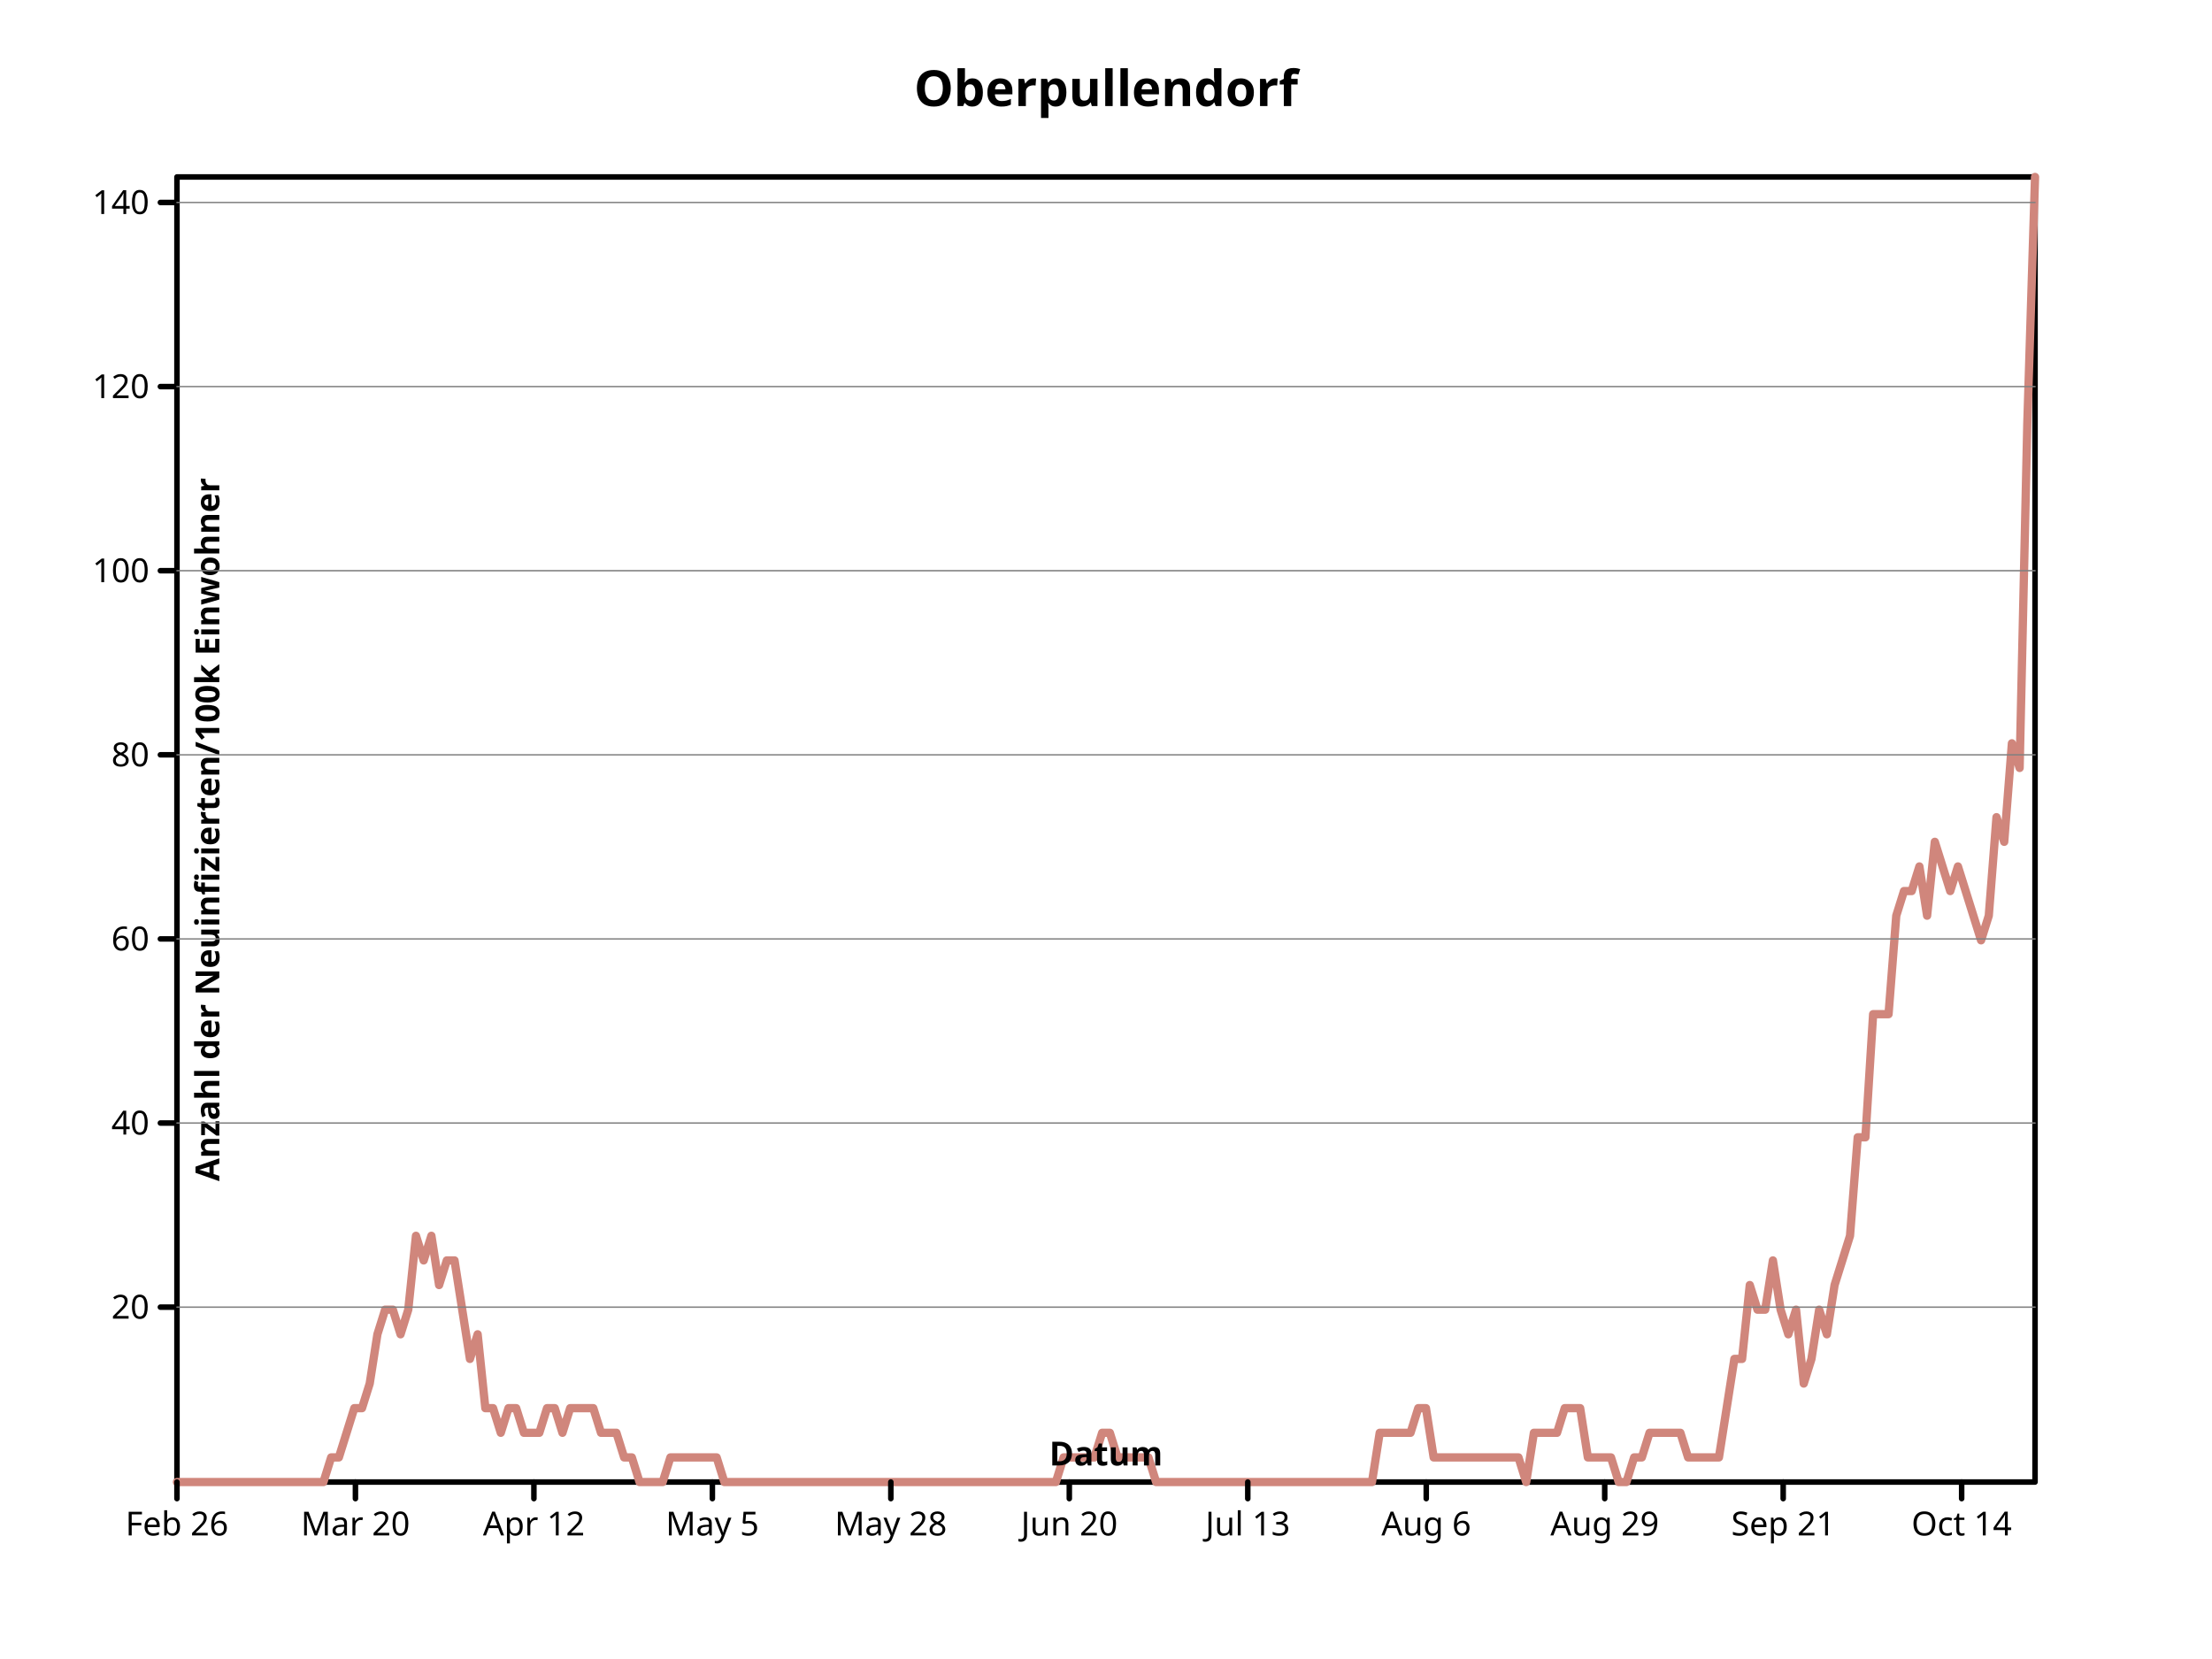
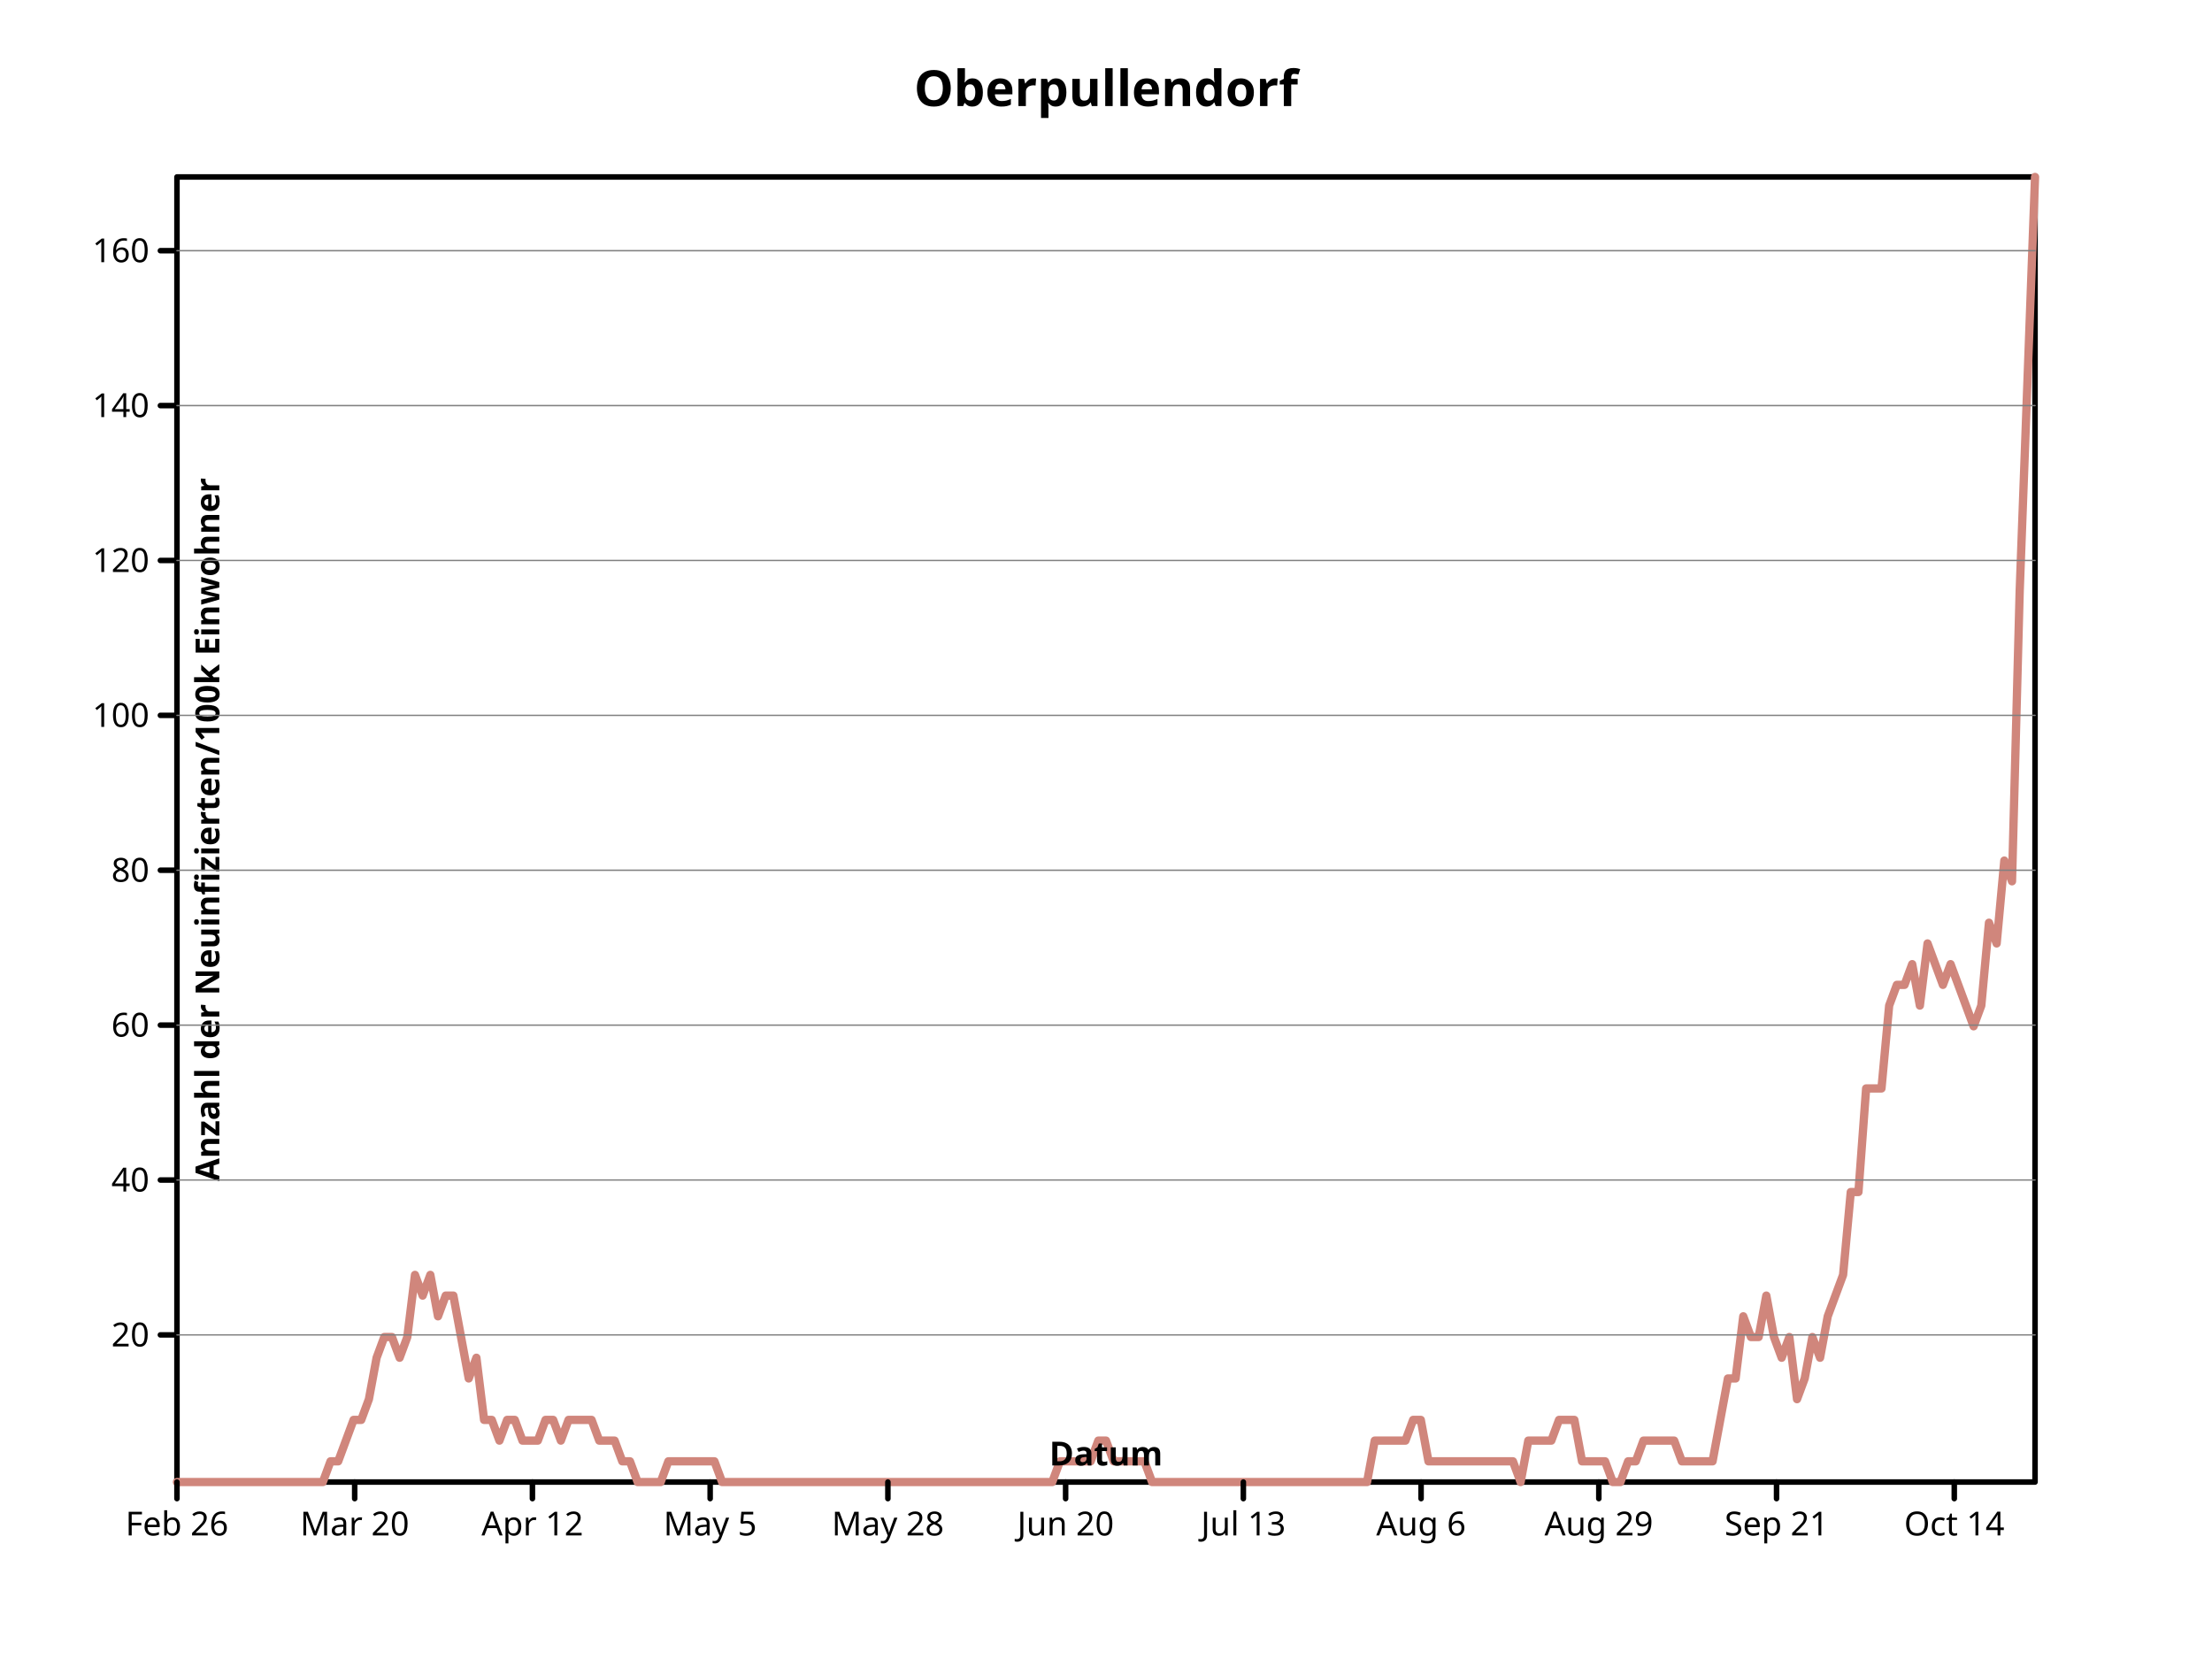
- <svg xmlns="http://www.w3.org/2000/svg" height="600" viewbox="0 0 800 600" preserveAspectRatio="xMidYMid meet" width="800">
+ <svg xmlns="http://www.w3.org/2000/svg" width="800" height="600" viewbox="0 0 800 600" preserveAspectRatio="xMidYMid meet">
  <defs>
-     <marker viewBox="0 0 10 10 " refX="5" refY="5" markerUnits="userSpaceOnUse" markerWidth="2%" markerHeight="2%" id="circle">
+     <marker refX="5" refY="5" markerUnits="userSpaceOnUse" markerWidth="2%" markerHeight="2%" id="circle" viewBox="0 0 10 10 ">
      <circle stroke="black" cx="5" cy="5" r="3" fill="none" />
    </marker>
    <marker viewBox="0 0 10 10 " refX="5" refY="5" markerUnits="userSpaceOnUse" markerWidth="2%" markerHeight="2%" id="filled-circle">
-       <circle stroke="none" cx="5" cy="5" r="3" fill="black" />
+       <circle cx="5" cy="5" r="3" fill="black" stroke="none" />
    </marker>
-     <marker markerHeight="2%" id="square" viewBox="0 0 10 10 " refX="5" refY="5" markerUnits="userSpaceOnUse" markerWidth="2%">
-       <rect stroke="black" x="2" y="2" width="6" height="6" fill="none" />
+     <marker viewBox="0 0 10 10 " refX="5" refY="5" markerUnits="userSpaceOnUse" markerWidth="2%" markerHeight="2%" id="square">
+       <rect height="6" fill="none" stroke="black" x="2" y="2" width="6" />
    </marker>
-     <marker refY="5" markerUnits="userSpaceOnUse" markerWidth="2%" markerHeight="2%" id="filled-square" viewBox="0 0 10 10 " refX="5">
+     <marker markerHeight="2%" id="filled-square" viewBox="0 0 10 10 " refX="5" refY="5" markerUnits="userSpaceOnUse" markerWidth="2%">
      <rect fill="black" stroke="none" x="2" y="2" width="6" height="6" />
    </marker>
  </defs>
  <g fill="none" stroke="black" stroke-width="2px" stroke-linecap="round" stroke-linejoin="round">
-     <rect height="472" vector-effect="non-scaling-stroke" x="64" y="64" width="672" />
-     <g fill="black" font-size="18px" font-weight="bold" text-anchor="middle" font-family="sans-serif" font-style="normal" dominant-baseline="middle">
-       <text vector-effect="non-scaling-stroke" x="400" y="32" dominant-baseline="middle" stroke="none">Oberpullendorf</text>
+     <rect width="672" height="472" vector-effect="non-scaling-stroke" x="64" y="64" />
+     <g text-anchor="middle" dominant-baseline="middle" fill="black" font-size="18px" font-weight="bold" font-family="sans-serif" font-style="normal">
+       <text stroke="none" vector-effect="non-scaling-stroke" x="400" y="32" dominant-baseline="middle">Oberpullendorf</text>
    </g>
-     <g stroke-width="3px" stroke-linecap="round" text-anchor="middle" stroke="hsl(7, 47%, 65%)" font-size="18px" stroke-linejoin="round" font-style="normal" dominant-baseline="middle" transform="translate(64 536 )scale(1 -1 )" fill="none" font-weight="bold" font-family="sans-serif">
-       <path vector-effect="non-scaling-stroke" d="M0,0 L2.788382e+00,0 L5.576763e+00,0 L8.365145e+00,0 L1.115353e+01,0 L1.394191e+01,0 L1.673029e+01,0 L1.951867e+01,0 L2.230705e+01,0 L2.509544e+01,0 L2.788382e+01,0 L3.067220e+01,0 L3.346058e+01,0 L3.624896e+01,0 L3.903734e+01,0 L4.182573e+01,0 L4.461411e+01,0 L4.740249e+01,0 L5.019087e+01,0 L5.297925e+01,0 L5.576763e+01,8.905659e+00 L5.855602e+01,8.905659e+00 L6.134440e+01,1.781132e+01 L6.413278e+01,2.671698e+01 L6.692116e+01,2.671698e+01 L6.970954e+01,3.562262e+01 L7.249793e+01,5.343397e+01 L7.528631e+01,6.233962e+01 L7.807469e+01,6.233962e+01 L8.086307e+01,5.343397e+01 L8.365145e+01,6.233962e+01 L8.643983e+01,8.905659e+01 L8.922822e+01,8.015093e+01 L9.201660e+01,8.905659e+01 L9.480498e+01,7.124528e+01 L9.759336e+01,8.015093e+01 L1.003817e+02,8.015093e+01 L1.031701e+02,6.233962e+01 L1.059585e+02,4.452831e+01 L1.087469e+02,5.343397e+01 L1.115353e+02,2.671698e+01 L1.143237e+02,2.671698e+01 L1.171120e+02,1.781132e+01 L1.199004e+02,2.671698e+01 L1.226888e+02,2.671698e+01 L1.254772e+02,1.781132e+01 L1.282656e+02,1.781132e+01 L1.310539e+02,1.781132e+01 L1.338423e+02,2.671698e+01 L1.366307e+02,2.671698e+01 L1.394191e+02,1.781132e+01 L1.422075e+02,2.671698e+01 L1.449959e+02,2.671698e+01 L1.477842e+02,2.671698e+01 L1.505726e+02,2.671698e+01 L1.533610e+02,1.781132e+01 L1.561494e+02,1.781132e+01 L1.589378e+02,1.781132e+01 L1.617261e+02,8.905659e+00 L1.645145e+02,8.905659e+00 L1.673029e+02,0 L1.700913e+02,0 L1.728797e+02,0 L1.756680e+02,0 L1.784564e+02,8.905659e+00 L1.812448e+02,8.905659e+00 L1.840332e+02,8.905659e+00 L1.868216e+02,8.905659e+00 L1.896100e+02,8.905659e+00 L1.923983e+02,8.905659e+00 L1.951867e+02,8.905659e+00 L1.979751e+02,0 L2.007635e+02,0 L2.035519e+02,0 L2.063402e+02,0 L2.091286e+02,0 L2.119170e+02,0 L2.147054e+02,0 L2.174938e+02,0 L2.202822e+02,0 L2.230705e+02,0 L2.258589e+02,0 L2.286473e+02,0 L2.314357e+02,0 L2.342241e+02,0 L2.370124e+02,0 L2.398008e+02,0 L2.425892e+02,0 L2.453776e+02,0 L2.481660e+02,0 L2.509544e+02,0 L2.537427e+02,0 L2.565311e+02,0 L2.593195e+02,0 L2.621079e+02,0 L2.648963e+02,0 L2.676846e+02,0 L2.704730e+02,0 L2.732614e+02,0 L2.760498e+02,0 L2.788382e+02,0 L2.816266e+02,0 L2.844149e+02,0 L2.872033e+02,0 L2.899917e+02,0 L2.927801e+02,0 L2.955685e+02,0 L2.983568e+02,0 L3.011452e+02,0 L3.039336e+02,0 L3.067220e+02,0 L3.095104e+02,0 L3.122988e+02,0 L3.150871e+02,0 L3.178755e+02,0 L3.206639e+02,8.905659e+00 L3.234523e+02,8.905659e+00 L3.262407e+02,8.905659e+00 L3.290290e+02,8.905659e+00 L3.318174e+02,8.905659e+00 L3.346058e+02,1.781132e+01 L3.373942e+02,1.781132e+01 L3.401826e+02,8.905659e+00 L3.429710e+02,8.905659e+00 L3.457593e+02,8.905659e+00 L3.485477e+02,8.905659e+00 L3.513361e+02,8.905659e+00 L3.541245e+02,0 L3.569129e+02,0 L3.597012e+02,0 L3.624896e+02,0 L3.652780e+02,0 L3.680664e+02,0 L3.708548e+02,0 L3.736432e+02,0 L3.764315e+02,0 L3.792199e+02,0 L3.820083e+02,0 L3.847967e+02,0 L3.875851e+02,0 L3.903734e+02,0 L3.931618e+02,0 L3.959502e+02,0 L3.987386e+02,0 L4.015270e+02,0 L4.043154e+02,0 L4.071037e+02,0 L4.098921e+02,0 L4.126805e+02,0 L4.154689e+02,0 L4.182573e+02,0 L4.210456e+02,0 L4.238340e+02,0 L4.266224e+02,0 L4.294108e+02,0 L4.321992e+02,0 L4.349876e+02,1.781132e+01 L4.377759e+02,1.781132e+01 L4.405643e+02,1.781132e+01 L4.433527e+02,1.781132e+01 L4.461411e+02,1.781132e+01 L4.489295e+02,2.671698e+01 L4.517178e+02,2.671698e+01 L4.545062e+02,8.905659e+00 L4.572946e+02,8.905659e+00 L4.600830e+02,8.905659e+00 L4.628714e+02,8.905659e+00 L4.656598e+02,8.905659e+00 L4.684481e+02,8.905659e+00 L4.712365e+02,8.905659e+00 L4.740249e+02,8.905659e+00 L4.768133e+02,8.905659e+00 L4.796017e+02,8.905659e+00 L4.823900e+02,8.905659e+00 L4.851784e+02,8.905659e+00 L4.879668e+02,0 L4.907552e+02,1.781132e+01 L4.935436e+02,1.781132e+01 L4.963320e+02,1.781132e+01 L4.991203e+02,1.781132e+01 L5.019087e+02,2.671698e+01 L5.046971e+02,2.671698e+01 L5.074855e+02,2.671698e+01 L5.102739e+02,8.905659e+00 L5.130622e+02,8.905659e+00 L5.158506e+02,8.905659e+00 L5.186390e+02,8.905659e+00 L5.214274e+02,0 L5.242158e+02,0 L5.270041e+02,8.905659e+00 L5.297925e+02,8.905659e+00 L5.325809e+02,1.781132e+01 L5.353693e+02,1.781132e+01 L5.381577e+02,1.781132e+01 L5.409461e+02,1.781132e+01 L5.437344e+02,1.781132e+01 L5.465228e+02,8.905659e+00 L5.493112e+02,8.905659e+00 L5.520996e+02,8.905659e+00 L5.548880e+02,8.905659e+00 L5.576763e+02,8.905659e+00 L5.604647e+02,2.671698e+01 L5.632531e+02,4.452831e+01 L5.660415e+02,4.452831e+01 L5.688299e+02,7.124528e+01 L5.716183e+02,6.233962e+01 L5.744066e+02,6.233962e+01 L5.771950e+02,8.015093e+01 L5.799834e+02,6.233962e+01 L5.827718e+02,5.343397e+01 L5.855602e+02,6.233962e+01 L5.883485e+02,3.562262e+01 L5.911369e+02,4.452831e+01 L5.939253e+02,6.233962e+01 L5.967137e+02,5.343397e+01 L5.995021e+02,7.124528e+01 L6.022905e+02,8.015093e+01 L6.050788e+02,8.905659e+01 L6.078672e+02,1.246792e+02 L6.106556e+02,1.246792e+02 L6.134440e+02,1.692075e+02 L6.162324e+02,1.692075e+02 L6.190207e+02,1.692075e+02 L6.218091e+02,2.048302e+02 L6.245975e+02,2.137358e+02 L6.273859e+02,2.137358e+02 L6.301743e+02,2.226415e+02 L6.329627e+02,2.048302e+02 L6.357510e+02,2.315471e+02 L6.385394e+02,2.226415e+02 L6.413278e+02,2.137358e+02 L6.441162e+02,2.226415e+02 L6.469046e+02,2.137358e+02 L6.496929e+02,2.048302e+02 L6.524813e+02,1.959245e+02 L6.552697e+02,2.048302e+02 L6.580581e+02,2.404528e+02 L6.608465e+02,2.315471e+02 L6.636349e+02,2.671698e+02 L6.664232e+02,2.582641e+02 L6.692116e+02,3.829434e+02 L672,4.720000e+02 " />
+     <g font-size="18px" transform="translate(64 536 )scale(1 -1 )" stroke="hsl(7, 47%, 65%)" stroke-width="3px" stroke-linecap="round" text-anchor="middle" dominant-baseline="middle" fill="none" font-weight="bold" font-family="sans-serif" font-style="normal" stroke-linejoin="round">
+       <path vector-effect="non-scaling-stroke" d="M0,0 L2.776860e+00,0 L5.553719e+00,0 L8.330579e+00,0 L1.110744e+01,0 L1.388430e+01,0 L1.666116e+01,0 L1.943802e+01,0 L2.221488e+01,0 L2.499174e+01,0 L2.776860e+01,0 L3.054545e+01,0 L3.332231e+01,0 L3.609917e+01,0 L3.887603e+01,0 L4.165289e+01,0 L4.442975e+01,0 L4.720661e+01,0 L4.998347e+01,0 L5.276033e+01,0 L5.553719e+01,7.492063e+00 L5.831405e+01,7.492063e+00 L6.109091e+01,1.498413e+01 L6.386777e+01,2.247619e+01 L6.664463e+01,2.247619e+01 L6.942149e+01,2.996824e+01 L7.219835e+01,4.495239e+01 L7.497521e+01,5.244445e+01 L7.775207e+01,5.244445e+01 L8.052893e+01,4.495239e+01 L8.330579e+01,5.244445e+01 L8.608264e+01,7.492063e+01 L8.885950e+01,6.742857e+01 L9.163636e+01,7.492063e+01 L9.441322e+01,5.993651e+01 L9.719008e+01,6.742857e+01 L9.996694e+01,6.742857e+01 L1.027438e+02,5.244445e+01 L1.055207e+02,3.746033e+01 L1.082975e+02,4.495239e+01 L1.110744e+02,2.247619e+01 L1.138512e+02,2.247619e+01 L1.166281e+02,1.498413e+01 L1.194050e+02,2.247619e+01 L1.221818e+02,2.247619e+01 L1.249587e+02,1.498413e+01 L1.277355e+02,1.498413e+01 L1.305124e+02,1.498413e+01 L1.332893e+02,2.247619e+01 L1.360661e+02,2.247619e+01 L1.388430e+02,1.498413e+01 L1.416198e+02,2.247619e+01 L1.443967e+02,2.247619e+01 L1.471736e+02,2.247619e+01 L1.499504e+02,2.247619e+01 L1.527273e+02,1.498413e+01 L1.555041e+02,1.498413e+01 L1.582810e+02,1.498413e+01 L1.610579e+02,7.492063e+00 L1.638347e+02,7.492063e+00 L1.666116e+02,0 L1.693884e+02,0 L1.721653e+02,0 L1.749421e+02,0 L1.777190e+02,7.492063e+00 L1.804959e+02,7.492063e+00 L1.832727e+02,7.492063e+00 L1.860496e+02,7.492063e+00 L1.888264e+02,7.492063e+00 L1.916033e+02,7.492063e+00 L1.943802e+02,7.492063e+00 L1.971570e+02,0 L1.999339e+02,0 L2.027107e+02,0 L2.054876e+02,0 L2.082645e+02,0 L2.110413e+02,0 L2.138182e+02,0 L2.165950e+02,0 L2.193719e+02,0 L2.221488e+02,0 L2.249256e+02,0 L2.277025e+02,0 L2.304793e+02,0 L2.332562e+02,0 L2.360331e+02,0 L2.388099e+02,0 L2.415868e+02,0 L2.443636e+02,0 L2.471405e+02,0 L2.499174e+02,0 L2.526942e+02,0 L2.554711e+02,0 L2.582479e+02,0 L2.610248e+02,0 L2.638017e+02,0 L2.665785e+02,0 L2.693554e+02,0 L2.721322e+02,0 L2.749091e+02,0 L2.776860e+02,0 L2.804628e+02,0 L2.832397e+02,0 L2.860165e+02,0 L2.887934e+02,0 L2.915702e+02,0 L2.943471e+02,0 L2.971240e+02,0 L2.999008e+02,0 L3.026777e+02,0 L3.054545e+02,0 L3.082314e+02,0 L3.110083e+02,0 L3.137851e+02,0 L3.165620e+02,0 L3.193388e+02,7.492063e+00 L3.221157e+02,7.492063e+00 L3.248926e+02,7.492063e+00 L3.276694e+02,7.492063e+00 L3.304463e+02,7.492063e+00 L3.332231e+02,1.498413e+01 L336,1.498413e+01 L3.387769e+02,7.492063e+00 L3.415537e+02,7.492063e+00 L3.443306e+02,7.492063e+00 L3.471074e+02,7.492063e+00 L3.498843e+02,7.492063e+00 L3.526612e+02,0 L3.554380e+02,0 L3.582149e+02,0 L3.609917e+02,0 L3.637686e+02,0 L3.665455e+02,0 L3.693223e+02,0 L3.720992e+02,0 L3.748760e+02,0 L3.776529e+02,0 L3.804298e+02,0 L3.832066e+02,0 L3.859835e+02,0 L3.887603e+02,0 L3.915372e+02,0 L3.943140e+02,0 L3.970909e+02,0 L3.998678e+02,0 L4.026446e+02,0 L4.054215e+02,0 L4.081983e+02,0 L4.109752e+02,0 L4.137521e+02,0 L4.165289e+02,0 L4.193058e+02,0 L4.220826e+02,0 L4.248595e+02,0 L4.276364e+02,0 L4.304132e+02,0 L4.331901e+02,1.498413e+01 L4.359669e+02,1.498413e+01 L4.387438e+02,1.498413e+01 L4.415207e+02,1.498413e+01 L4.442975e+02,1.498413e+01 L4.470744e+02,2.247619e+01 L4.498512e+02,2.247619e+01 L4.526281e+02,7.492063e+00 L4.554050e+02,7.492063e+00 L4.581818e+02,7.492063e+00 L4.609587e+02,7.492063e+00 L4.637355e+02,7.492063e+00 L4.665124e+02,7.492063e+00 L4.692893e+02,7.492063e+00 L4.720661e+02,7.492063e+00 L4.748430e+02,7.492063e+00 L4.776198e+02,7.492063e+00 L4.803967e+02,7.492063e+00 L4.831736e+02,7.492063e+00 L4.859504e+02,0 L4.887273e+02,1.498413e+01 L4.915041e+02,1.498413e+01 L4.942810e+02,1.498413e+01 L4.970579e+02,1.498413e+01 L4.998347e+02,2.247619e+01 L5.026116e+02,2.247619e+01 L5.053884e+02,2.247619e+01 L5.081653e+02,7.492063e+00 L5.109421e+02,7.492063e+00 L5.137190e+02,7.492063e+00 L5.164959e+02,7.492063e+00 L5.192727e+02,0 L5.220496e+02,0 L5.248264e+02,7.492063e+00 L5.276033e+02,7.492063e+00 L5.303802e+02,1.498413e+01 L5.331570e+02,1.498413e+01 L5.359339e+02,1.498413e+01 L5.387107e+02,1.498413e+01 L5.414876e+02,1.498413e+01 L5.442645e+02,7.492063e+00 L5.470413e+02,7.492063e+00 L5.498182e+02,7.492063e+00 L5.525950e+02,7.492063e+00 L5.553719e+02,7.492063e+00 L5.581488e+02,2.247619e+01 L5.609256e+02,3.746033e+01 L5.637025e+02,3.746033e+01 L5.664793e+02,5.993651e+01 L5.692562e+02,5.244445e+01 L5.720331e+02,5.244445e+01 L5.748099e+02,6.742857e+01 L5.775868e+02,5.244445e+01 L5.803636e+02,4.495239e+01 L5.831405e+02,5.244445e+01 L5.859174e+02,2.996824e+01 L5.886942e+02,3.746033e+01 L5.914711e+02,5.244445e+01 L5.942479e+02,4.495239e+01 L5.970248e+02,5.993651e+01 L5.998017e+02,6.742857e+01 L6.025785e+02,7.492063e+01 L6.053554e+02,1.048889e+02 L6.081322e+02,1.048889e+02 L6.109091e+02,1.423492e+02 L6.136860e+02,1.423492e+02 L6.164628e+02,1.423492e+02 L6.192397e+02,1.723175e+02 L6.220165e+02,1.798095e+02 L6.247934e+02,1.798095e+02 L6.275702e+02,1.873016e+02 L6.303471e+02,1.723175e+02 L6.331240e+02,1.947936e+02 L6.359008e+02,1.873016e+02 L6.386777e+02,1.798095e+02 L6.414545e+02,1.873016e+02 L6.442314e+02,1.798095e+02 L6.470083e+02,1.723175e+02 L6.497851e+02,1.648254e+02 L6.525620e+02,1.723175e+02 L6.553388e+02,2.022857e+02 L6.581157e+02,1.947936e+02 L6.608926e+02,2.247619e+02 L6.636694e+02,2.172699e+02 L6.664463e+02,3.221588e+02 L6.692231e+02,3.970794e+02 L672,472 " />
    </g>
-     <g font-family="sans-serif" font-weight="bold" text-anchor="middle" fill="none" stroke-linecap="round" dominant-baseline="middle" stroke="black" font-size="18px" stroke-width="2px" stroke-linejoin="round" font-style="normal" transform="translate(64 536 )scale(1 -1 )">
-       <path d="M0,0 L0,-6 M6.454587e+01,0 L6.454587e+01,-6 M1.290917e+02,0 L1.290917e+02,-6 M1.936376e+02,0 L1.936376e+02,-6 M2.581835e+02,0 L2.581835e+02,-6 M3.227294e+02,0 L3.227294e+02,-6 M3.872752e+02,0 L3.872752e+02,-6 M4.518211e+02,0 L4.518211e+02,-6 M5.163670e+02,0 L5.163670e+02,-6 M5.809129e+02,0 L5.809129e+02,-6 M6.454587e+02,0 L6.454587e+02,-6 " vector-effect="non-scaling-stroke" />
+     <g stroke-width="2px" stroke-linecap="round" font-size="18px" font-weight="bold" fill="none" font-style="normal" text-anchor="middle" stroke="black" stroke-linejoin="round" font-family="sans-serif" dominant-baseline="middle" transform="translate(64 536 )scale(1 -1 )">
+       <path vector-effect="non-scaling-stroke" d="M0,0 L0,-6 M6.427916e+01,0 L6.427916e+01,-6 M1.285583e+02,0 L1.285583e+02,-6 M1.928375e+02,0 L1.928375e+02,-6 M2.571166e+02,0 L2.571166e+02,-6 M3.213958e+02,0 L3.213958e+02,-6 M3.856749e+02,0 L3.856749e+02,-6 M4.499541e+02,0 L4.499541e+02,-6 M5.142332e+02,0 L5.142332e+02,-6 M5.785124e+02,0 L5.785124e+02,-6 M6.427916e+02,0 L6.427916e+02,-6 " />
    </g>
-     <g font-weight="normal" text-anchor="middle" stroke-width="2px" stroke-linecap="round" font-style="normal" stroke="black" font-family="sans-serif" font-size="12px" dominant-baseline="hanging" transform="translate(64 536 )scale(1 1 )" fill="black" stroke-linejoin="round">
-       <text y="10" dominant-baseline="hanging" stroke="none" vector-effect="non-scaling-stroke" x="0">Feb 26</text>
-       <text dominant-baseline="hanging" stroke="none" vector-effect="non-scaling-stroke" x="6.454587e+01" y="10">Mar 20</text>
-       <text x="1.290917e+02" y="10" dominant-baseline="hanging" stroke="none" vector-effect="non-scaling-stroke">Apr 12</text>
-       <text x="1.936376e+02" y="10" dominant-baseline="hanging" stroke="none" vector-effect="non-scaling-stroke">May 5</text>
-       <text stroke="none" vector-effect="non-scaling-stroke" x="2.581835e+02" y="10" dominant-baseline="hanging">May 28</text>
-       <text vector-effect="non-scaling-stroke" x="3.227294e+02" y="10" dominant-baseline="hanging" stroke="none">Jun 20</text>
-       <text x="3.872752e+02" y="10" dominant-baseline="hanging" stroke="none" vector-effect="non-scaling-stroke">Jul 13</text>
-       <text x="4.518211e+02" y="10" dominant-baseline="hanging" stroke="none" vector-effect="non-scaling-stroke">Aug 6</text>
-       <text x="5.163670e+02" y="10" dominant-baseline="hanging" stroke="none" vector-effect="non-scaling-stroke">Aug 29</text>
-       <text x="5.809129e+02" y="10" dominant-baseline="hanging" stroke="none" vector-effect="non-scaling-stroke">Sep 21</text>
-       <text y="10" dominant-baseline="hanging" stroke="none" vector-effect="non-scaling-stroke" x="6.454587e+02">Oct 14</text>
+     <g text-anchor="middle" stroke-linecap="round" font-weight="normal" transform="translate(64 536 )scale(1 1 )" font-family="sans-serif" stroke-linejoin="round" font-style="normal" dominant-baseline="hanging" stroke="black" stroke-width="2px" font-size="12px" fill="black">
+       <text stroke="none" vector-effect="non-scaling-stroke" x="0" y="10" dominant-baseline="hanging">Feb 26</text>
+       <text y="10" dominant-baseline="hanging" stroke="none" vector-effect="non-scaling-stroke" x="6.427916e+01">Mar 20</text>
+       <text y="10" dominant-baseline="hanging" stroke="none" vector-effect="non-scaling-stroke" x="1.285583e+02">Apr 12</text>
+       <text stroke="none" vector-effect="non-scaling-stroke" x="1.928375e+02" y="10" dominant-baseline="hanging">May 5</text>
+       <text x="2.571166e+02" y="10" dominant-baseline="hanging" stroke="none" vector-effect="non-scaling-stroke">May 28</text>
+       <text x="3.213958e+02" y="10" dominant-baseline="hanging" stroke="none" vector-effect="non-scaling-stroke">Jun 20</text>
+       <text x="3.856749e+02" y="10" dominant-baseline="hanging" stroke="none" vector-effect="non-scaling-stroke">Jul 13</text>
+       <text vector-effect="non-scaling-stroke" x="4.499541e+02" y="10" dominant-baseline="hanging" stroke="none">Aug 6</text>
+       <text stroke="none" vector-effect="non-scaling-stroke" x="5.142332e+02" y="10" dominant-baseline="hanging">Aug 29</text>
+       <text stroke="none" vector-effect="non-scaling-stroke" x="5.785124e+02" y="10" dominant-baseline="hanging">Sep 21</text>
+       <text y="10" dominant-baseline="hanging" stroke="none" vector-effect="non-scaling-stroke" x="6.427916e+02">Oct 14</text>
    </g>
-     <g stroke="black" font-family="sans-serif" text-anchor="middle" stroke-width="2px" stroke-linejoin="round" font-style="normal" dominant-baseline="baseline" font-size="12px" font-weight="bold" fill="black" stroke-linecap="round" transform="translate(64 536 )scale(1 1 )rotate(0 0 0 )">
-       <text y="-6" dominant-baseline="baseline" stroke="none" vector-effect="non-scaling-stroke" x="336">Datum</text>
+     <g font-family="sans-serif" font-style="normal" font-weight="bold" fill="black" stroke-linejoin="round" transform="translate(64 536 )scale(1 1 )rotate(0 0 0 )" stroke="black" stroke-width="2px" stroke-linecap="round" font-size="12px" dominant-baseline="baseline" text-anchor="middle">
+       <text stroke="none" vector-effect="non-scaling-stroke" x="336" y="-6" dominant-baseline="baseline">Datum</text>
    </g>
-     <g stroke="black" stroke-linecap="round" stroke-linejoin="round" font-style="normal" font-weight="bold" text-anchor="middle" font-family="sans-serif" dominant-baseline="baseline" transform="translate(64 536 )scale(1 -1 )" fill="black" stroke-width="2px" font-size="12px">
-       <path vector-effect="non-scaling-stroke" d="M0,6.325654e+01 L-6,6.325654e+01 M0,1.298424e+02 L-6,1.298424e+02 M0,1.964282e+02 L-6,1.964282e+02 M0,2.630140e+02 L-6,2.630140e+02 M0,3.295999e+02 L-6,3.295999e+02 M0,3.961857e+02 L-6,3.961857e+02 M0,4.627715e+02 L-6,4.627715e+02 " />
+     <g transform="translate(64 536 )scale(1 -1 )" stroke-linecap="round" font-size="12px" fill="black" dominant-baseline="baseline" stroke-linejoin="round" font-family="sans-serif" font-style="normal" font-weight="bold" stroke="black" stroke-width="2px" text-anchor="middle">
+       <path vector-effect="non-scaling-stroke" d="M0,5.321582e+01 L-6,5.321582e+01 M0,1.092325e+02 L-6,1.092325e+02 M0,1.652491e+02 L-6,1.652491e+02 M0,2.212658e+02 L-6,2.212658e+02 M0,2.772825e+02 L-6,2.772825e+02 M0,3.332991e+02 L-6,3.332991e+02 M0,3.893158e+02 L-6,3.893158e+02 M0,4.453324e+02 L-6,4.453324e+02 " />
    </g>
-     <g text-anchor="end" stroke-linecap="round" font-weight="normal" stroke="black" font-family="sans-serif" stroke-linejoin="round" font-style="normal" dominant-baseline="middle" transform="translate(64 536 )scale(1 1 )" fill="black" font-size="12px" stroke-width="2px">
-       <text stroke="none" vector-effect="non-scaling-stroke" x="-10" y="-6.325654e+01" dominant-baseline="middle">20</text>
-       <text stroke="none" vector-effect="non-scaling-stroke" x="-10" y="-1.298424e+02" dominant-baseline="middle">40</text>
-       <text vector-effect="non-scaling-stroke" x="-10" y="-1.964282e+02" dominant-baseline="middle" stroke="none">60</text>
-       <text x="-10" y="-2.630140e+02" dominant-baseline="middle" stroke="none" vector-effect="non-scaling-stroke">80</text>
-       <text stroke="none" vector-effect="non-scaling-stroke" x="-10" y="-3.295999e+02" dominant-baseline="middle">100</text>
-       <text x="-10" y="-3.961857e+02" dominant-baseline="middle" stroke="none" vector-effect="non-scaling-stroke">120</text>
-       <text x="-10" y="-4.627715e+02" dominant-baseline="middle" stroke="none" vector-effect="non-scaling-stroke">140</text>
+     <g fill="black" font-size="12px" font-weight="normal" stroke-width="2px" stroke-linecap="round" stroke-linejoin="round" font-family="sans-serif" font-style="normal" text-anchor="end" dominant-baseline="middle" stroke="black" transform="translate(64 536 )scale(1 1 )">
+       <text x="-10" y="-5.321582e+01" dominant-baseline="middle" stroke="none" vector-effect="non-scaling-stroke">20</text>
+       <text vector-effect="non-scaling-stroke" x="-10" y="-1.092325e+02" dominant-baseline="middle" stroke="none">40</text>
+       <text dominant-baseline="middle" stroke="none" vector-effect="non-scaling-stroke" x="-10" y="-1.652491e+02">60</text>
+       <text dominant-baseline="middle" stroke="none" vector-effect="non-scaling-stroke" x="-10" y="-2.212658e+02">80</text>
+       <text x="-10" y="-2.772825e+02" dominant-baseline="middle" stroke="none" vector-effect="non-scaling-stroke">100</text>
+       <text stroke="none" vector-effect="non-scaling-stroke" x="-10" y="-3.332991e+02" dominant-baseline="middle">120</text>
+       <text stroke="none" vector-effect="non-scaling-stroke" x="-10" y="-3.893158e+02" dominant-baseline="middle">140</text>
+       <text dominant-baseline="middle" stroke="none" vector-effect="non-scaling-stroke" x="-10" y="-4.453324e+02">160</text>
    </g>
-     <g dominant-baseline="hanging" font-family="sans-serif" font-size="12px" font-weight="bold" stroke-width="2px" stroke-linejoin="round" font-style="normal" stroke="black" text-anchor="middle" transform="translate(64 536 )scale(1 1 )rotate(-90 0 0 )" fill="black" stroke-linecap="round">
+     <g font-weight="bold" fill="black" font-family="sans-serif" text-anchor="middle" transform="translate(64 536 )scale(1 1 )rotate(-90 0 0 )" stroke-width="2px" font-size="12px" dominant-baseline="hanging" stroke-linejoin="round" font-style="normal" stroke="black" stroke-linecap="round">
      <text vector-effect="non-scaling-stroke" x="236" y="6" dominant-baseline="hanging" stroke="none">Anzahl der Neuinfizierten/100k Einwohner</text>
    </g>
-     <g stroke-linejoin="round" fill="black" stroke-linecap="round" text-anchor="middle" stroke="gray" font-size="12px" font-style="normal" dominant-baseline="hanging" transform="translate(64 536 )scale(1 -1 )" stroke-width="0.5px" font-weight="bold" font-family="sans-serif">
-       <path d="M0,6.325654e+01 L672,6.325654e+01 M0,1.298424e+02 L672,1.298424e+02 M0,1.964282e+02 L672,1.964282e+02 M0,2.630140e+02 L672,2.630140e+02 M0,3.295999e+02 L672,3.295999e+02 M0,3.961857e+02 L672,3.961857e+02 M0,4.627715e+02 L672,4.627715e+02 " vector-effect="non-scaling-stroke" />
+     <g transform="translate(64 536 )scale(1 -1 )" stroke="gray" text-anchor="middle" dominant-baseline="hanging" fill="black" font-family="sans-serif" font-size="12px" font-weight="bold" font-style="normal" stroke-linejoin="round" stroke-width="0.5px" stroke-linecap="round">
+       <path vector-effect="non-scaling-stroke" d="M0,5.321582e+01 L672,5.321582e+01 M0,1.092325e+02 L672,1.092325e+02 M0,1.652491e+02 L672,1.652491e+02 M0,2.212658e+02 L672,2.212658e+02 M0,2.772825e+02 L672,2.772825e+02 M0,3.332991e+02 L672,3.332991e+02 M0,3.893158e+02 L672,3.893158e+02 M0,4.453324e+02 L672,4.453324e+02 " />
    </g>
  </g>
</svg>
